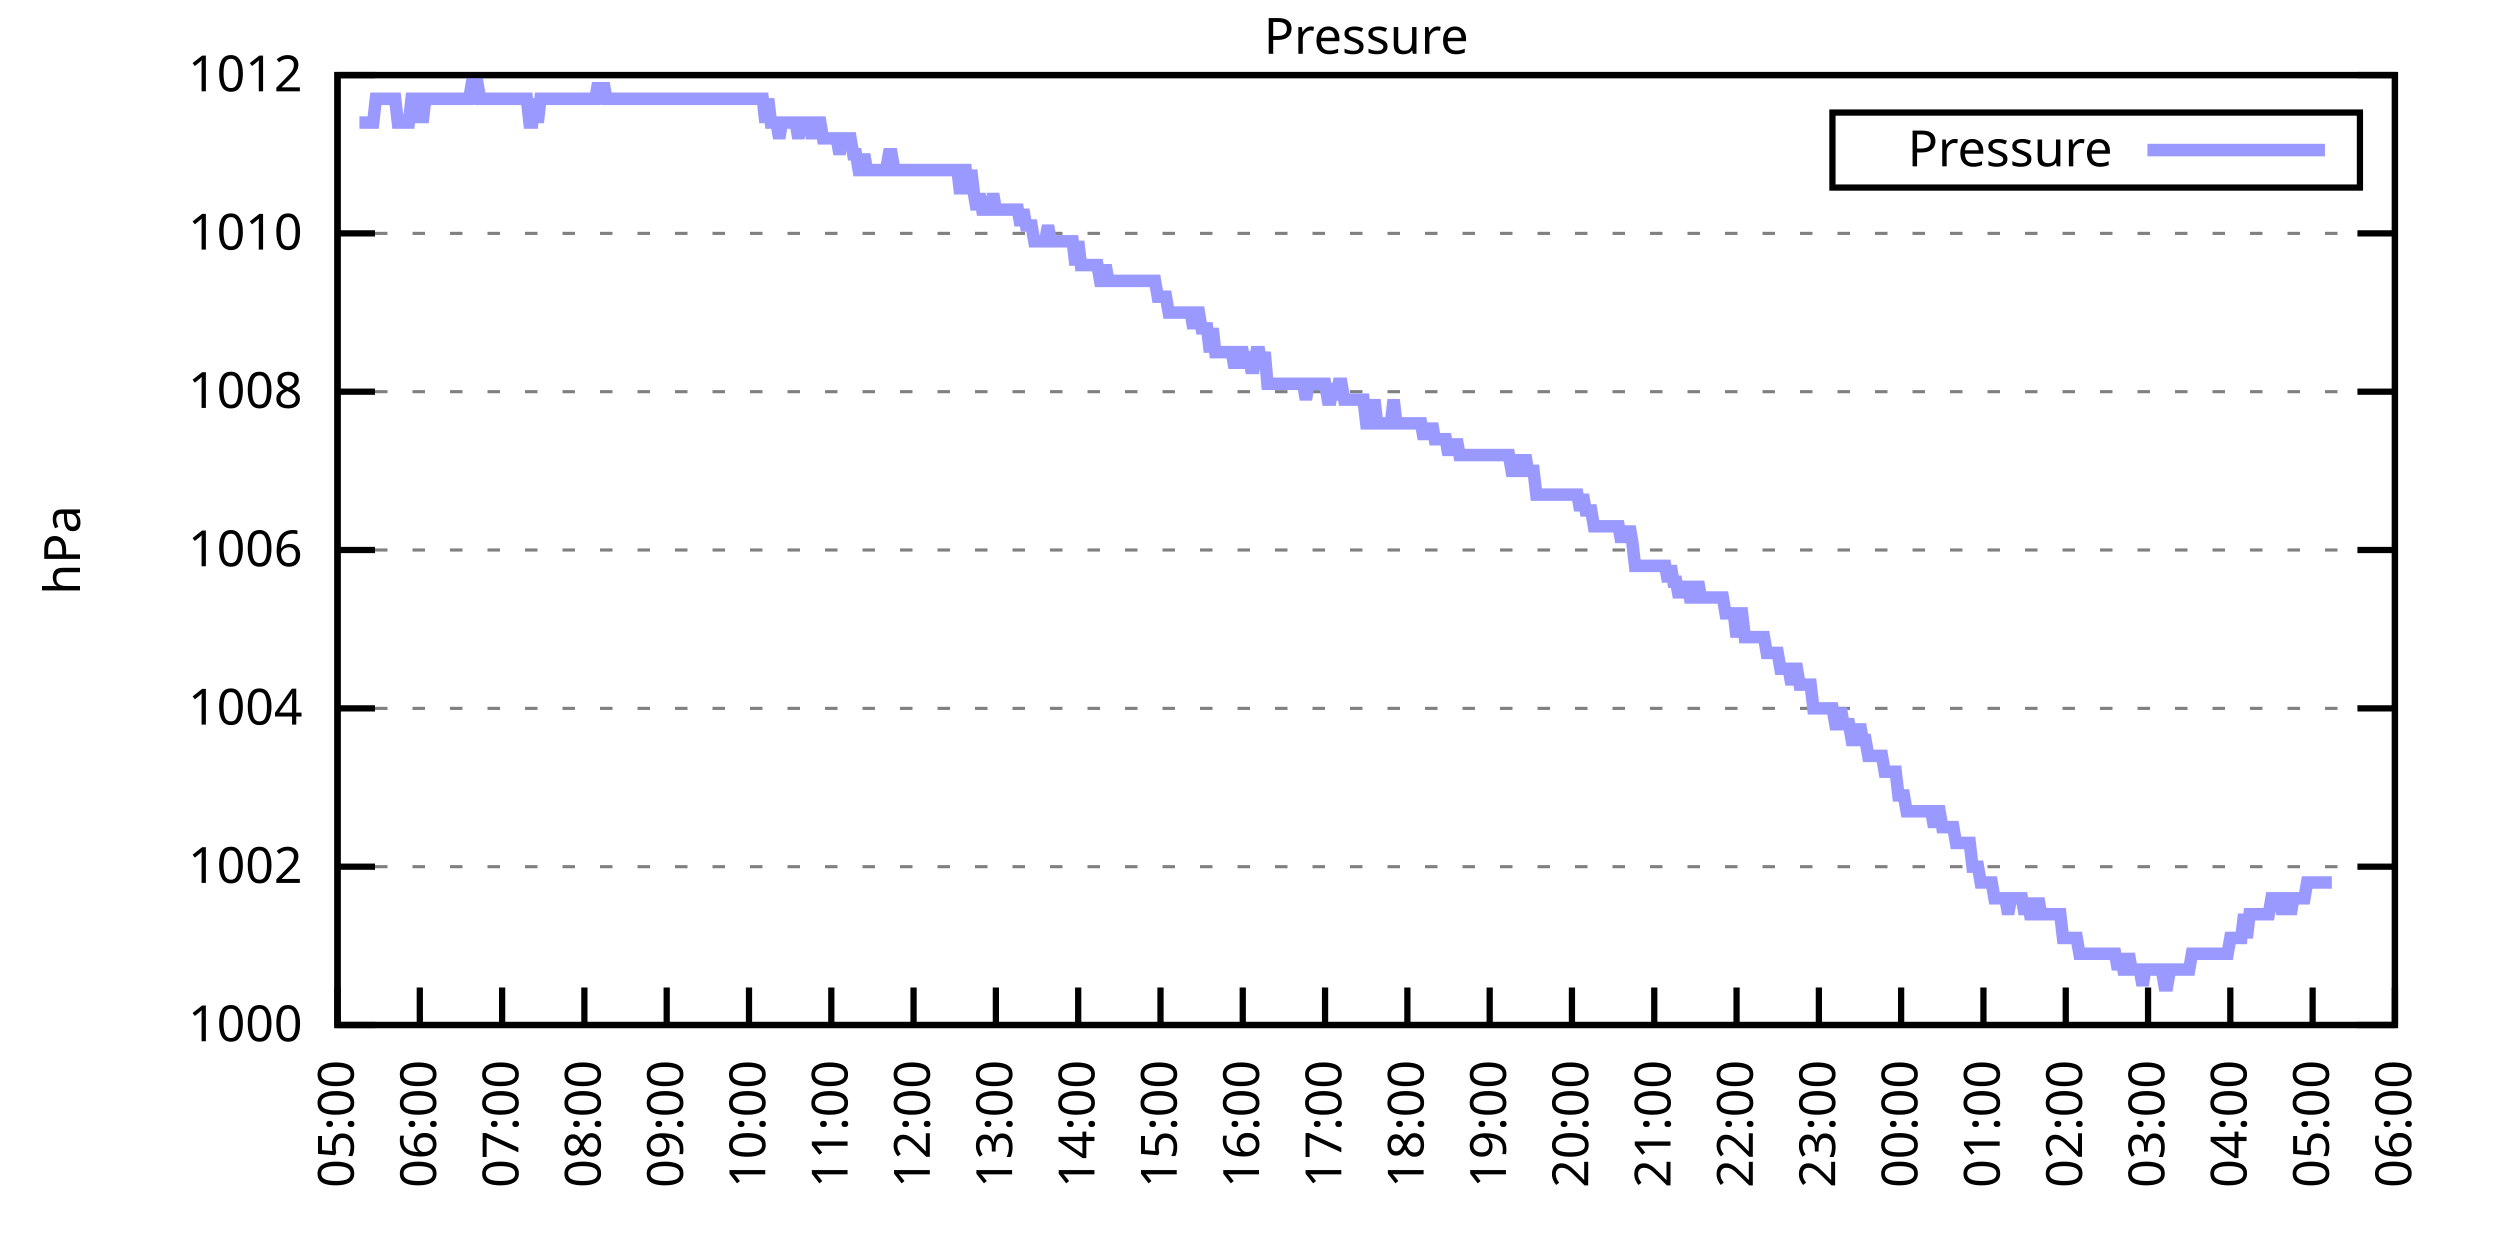
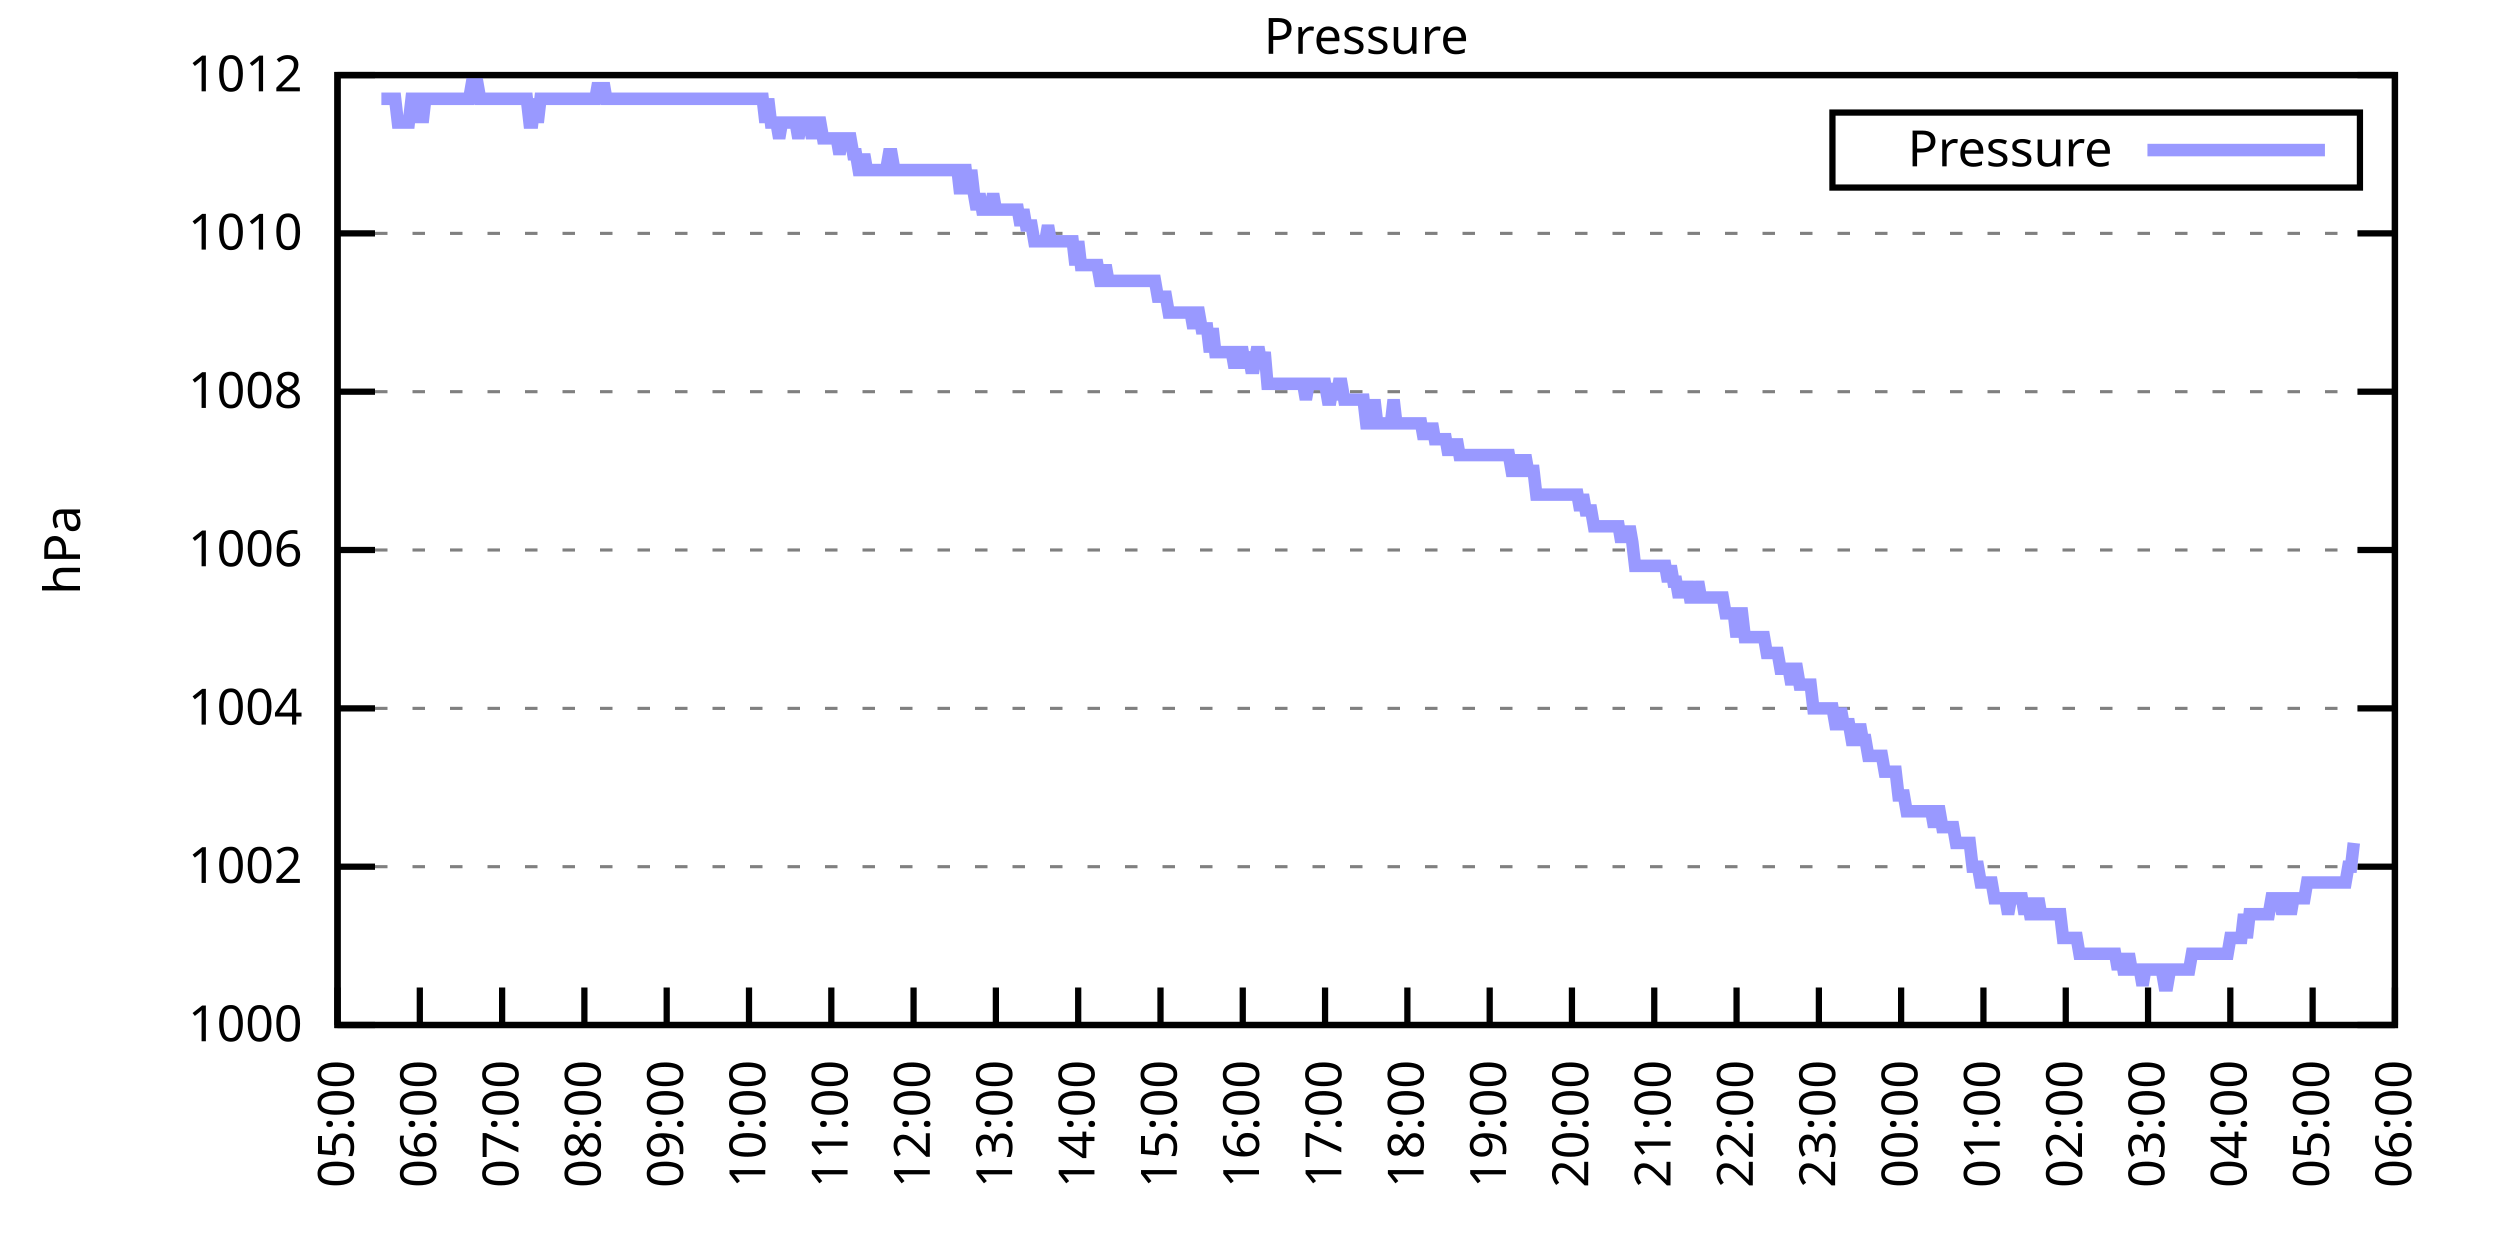
<svg xmlns="http://www.w3.org/2000/svg" xmlns:xlink="http://www.w3.org/1999/xlink" width="400" height="200" viewBox="0 0 400 200">
  <g id="gnuplot_canvas">
    <rect x="0" y="0" width="400" height="200" fill="none" />
    <defs>
      <circle id="gpDot" r="0.5" stroke-width="0.5" stroke="currentColor" />
      <path id="gpPt0" stroke-width="0.333" stroke="currentColor" d="M-1,0 h2 M0,-1 v2" />
      <path id="gpPt1" stroke-width="0.333" stroke="currentColor" d="M-1,-1 L1,1 M1,-1 L-1,1" />
      <path id="gpPt2" stroke-width="0.333" stroke="currentColor" d="M-1,0 L1,0 M0,-1 L0,1 M-1,-1 L1,1 M-1,1 L1,-1" />
      <rect id="gpPt3" stroke-width="0.333" stroke="currentColor" x="-1" y="-1" width="2" height="2" />
      <rect id="gpPt4" stroke-width="0.333" stroke="currentColor" fill="currentColor" x="-1" y="-1" width="2" height="2" />
      <circle id="gpPt5" stroke-width="0.333" stroke="currentColor" cx="0" cy="0" r="1" />
      <use xlink:href="#gpPt5" id="gpPt6" fill="currentColor" stroke="none" />
      <path id="gpPt7" stroke-width="0.333" stroke="currentColor" d="M0,-1.33 L-1.33,0.67 L1.33,0.67 z" />
      <use xlink:href="#gpPt7" id="gpPt8" fill="currentColor" stroke="none" />
      <use xlink:href="#gpPt7" id="gpPt9" stroke="currentColor" transform="rotate(180)" />
      <use xlink:href="#gpPt9" id="gpPt10" fill="currentColor" stroke="none" />
      <use xlink:href="#gpPt3" id="gpPt11" stroke="currentColor" transform="rotate(45)" />
      <use xlink:href="#gpPt11" id="gpPt12" fill="currentColor" stroke="none" />
      <path id="gpPt13" stroke-width="0.333" stroke="currentColor" d="M0,1.330 L1.265,0.411 L0.782,-1.067 L-0.782,-1.076 L-1.265,0.411 z" />
      <use xlink:href="#gpPt13" id="gpPt14" fill="currentColor" stroke="none" />
      <filter id="textbox" filterUnits="objectBoundingBox" x="0" y="0" height="1" width="1">
        <feFlood flood-color="white" flood-opacity="1" result="bgnd" />
        <feComposite in="SourceGraphic" in2="bgnd" operator="atop" />
      </filter>
      <filter id="greybox" filterUnits="objectBoundingBox" x="0" y="0" height="1" width="1">
        <feFlood flood-color="lightgrey" flood-opacity="1" result="grey" />
        <feComposite in="SourceGraphic" in2="grey" operator="atop" />
      </filter>
    </defs>
    <g fill="none" color="white" stroke="currentColor" stroke-width="1.00" stroke-linecap="butt" stroke-linejoin="miter">
</g>
    <g fill="none" color="black" stroke="currentColor" stroke-width="1.00" stroke-linecap="butt" stroke-linejoin="miter">
      <g stroke="none" shape-rendering="crispEdges">
        <polygon fill="rgb(255, 255, 255)" points="54.00,164.00 383.18,164.00 383.18,12.02 54.00,12.02 " />
      </g>
    </g>
    <g fill="none" color="black" stroke="currentColor" stroke-width="1.00" stroke-linecap="butt" stroke-linejoin="miter">
</g>
    <g fill="none" color="black" stroke="black" stroke-width="0.50" stroke-linecap="butt" stroke-linejoin="miter">
</g>
    <g fill="none" color="gray" stroke="currentColor" stroke-width="0.50" stroke-linecap="butt" stroke-linejoin="miter">
      <path stroke="gray" stroke-dasharray="2,4" class="gridline" d="M54.00,164.00 L383.19,164.00  " />
    </g>
    <g fill="none" color="gray" stroke="gray" stroke-width="1.00" stroke-linecap="butt" stroke-linejoin="miter">
</g>
    <g fill="none" color="black" stroke="currentColor" stroke-width="1.00" stroke-linecap="butt" stroke-linejoin="miter">
      <path stroke="black" d="M54.00,164.00 L60.00,164.00 M383.19,164.00 L377.19,164.00  " />
      <g transform="translate(48.40,166.60)" stroke="none" fill="black" font-family="Sans" font-size="8.00" text-anchor="end">
        <text>
          <tspan font-family="Sans"> 1000</tspan>
        </text>
      </g>
    </g>
    <g fill="none" color="black" stroke="currentColor" stroke-width="1.00" stroke-linecap="butt" stroke-linejoin="miter">
</g>
    <g fill="none" color="black" stroke="black" stroke-width="0.50" stroke-linecap="butt" stroke-linejoin="miter">
</g>
    <g fill="none" color="gray" stroke="currentColor" stroke-width="0.50" stroke-linecap="butt" stroke-linejoin="miter">
      <path stroke="gray" stroke-dasharray="2,4" class="gridline" d="M54.00,138.67 L383.19,138.67  " />
    </g>
    <g fill="none" color="gray" stroke="gray" stroke-width="1.00" stroke-linecap="butt" stroke-linejoin="miter">
</g>
    <g fill="none" color="black" stroke="currentColor" stroke-width="1.00" stroke-linecap="butt" stroke-linejoin="miter">
      <path stroke="black" d="M54.00,138.67 L60.00,138.67 M383.19,138.67 L377.19,138.67  " />
      <g transform="translate(48.40,141.27)" stroke="none" fill="black" font-family="Sans" font-size="8.00" text-anchor="end">
        <text>
          <tspan font-family="Sans"> 1002</tspan>
        </text>
      </g>
    </g>
    <g fill="none" color="black" stroke="currentColor" stroke-width="1.00" stroke-linecap="butt" stroke-linejoin="miter">
</g>
    <g fill="none" color="black" stroke="black" stroke-width="0.50" stroke-linecap="butt" stroke-linejoin="miter">
</g>
    <g fill="none" color="gray" stroke="currentColor" stroke-width="0.50" stroke-linecap="butt" stroke-linejoin="miter">
      <path stroke="gray" stroke-dasharray="2,4" class="gridline" d="M54.00,113.34 L383.19,113.34  " />
    </g>
    <g fill="none" color="gray" stroke="gray" stroke-width="1.00" stroke-linecap="butt" stroke-linejoin="miter">
</g>
    <g fill="none" color="black" stroke="currentColor" stroke-width="1.00" stroke-linecap="butt" stroke-linejoin="miter">
      <path stroke="black" d="M54.00,113.34 L60.00,113.34 M383.19,113.34 L377.19,113.34  " />
      <g transform="translate(48.40,115.94)" stroke="none" fill="black" font-family="Sans" font-size="8.00" text-anchor="end">
        <text>
          <tspan font-family="Sans"> 1004</tspan>
        </text>
      </g>
    </g>
    <g fill="none" color="black" stroke="currentColor" stroke-width="1.00" stroke-linecap="butt" stroke-linejoin="miter">
</g>
    <g fill="none" color="black" stroke="black" stroke-width="0.50" stroke-linecap="butt" stroke-linejoin="miter">
</g>
    <g fill="none" color="gray" stroke="currentColor" stroke-width="0.50" stroke-linecap="butt" stroke-linejoin="miter">
      <path stroke="gray" stroke-dasharray="2,4" class="gridline" d="M54.00,88.00 L383.19,88.00  " />
    </g>
    <g fill="none" color="gray" stroke="gray" stroke-width="1.00" stroke-linecap="butt" stroke-linejoin="miter">
</g>
    <g fill="none" color="black" stroke="currentColor" stroke-width="1.00" stroke-linecap="butt" stroke-linejoin="miter">
      <path stroke="black" d="M54.00,88.00 L60.00,88.00 M383.19,88.00 L377.19,88.00  " />
      <g transform="translate(48.40,90.60)" stroke="none" fill="black" font-family="Sans" font-size="8.00" text-anchor="end">
        <text>
          <tspan font-family="Sans"> 1006</tspan>
        </text>
      </g>
    </g>
    <g fill="none" color="black" stroke="currentColor" stroke-width="1.00" stroke-linecap="butt" stroke-linejoin="miter">
</g>
    <g fill="none" color="black" stroke="black" stroke-width="0.50" stroke-linecap="butt" stroke-linejoin="miter">
</g>
    <g fill="none" color="gray" stroke="currentColor" stroke-width="0.50" stroke-linecap="butt" stroke-linejoin="miter">
      <path stroke="gray" stroke-dasharray="2,4" class="gridline" d="M54.00,62.67 L383.19,62.67  " />
    </g>
    <g fill="none" color="gray" stroke="gray" stroke-width="1.00" stroke-linecap="butt" stroke-linejoin="miter">
</g>
    <g fill="none" color="black" stroke="currentColor" stroke-width="1.00" stroke-linecap="butt" stroke-linejoin="miter">
      <path stroke="black" d="M54.00,62.67 L60.00,62.67 M383.19,62.67 L377.19,62.67  " />
      <g transform="translate(48.40,65.27)" stroke="none" fill="black" font-family="Sans" font-size="8.00" text-anchor="end">
        <text>
          <tspan font-family="Sans"> 1008</tspan>
        </text>
      </g>
    </g>
    <g fill="none" color="black" stroke="currentColor" stroke-width="1.00" stroke-linecap="butt" stroke-linejoin="miter">
</g>
    <g fill="none" color="black" stroke="black" stroke-width="0.50" stroke-linecap="butt" stroke-linejoin="miter">
</g>
    <g fill="none" color="gray" stroke="currentColor" stroke-width="0.50" stroke-linecap="butt" stroke-linejoin="miter">
      <path stroke="gray" stroke-dasharray="2,4" class="gridline" d="M54.00,37.34 L383.19,37.34  " />
    </g>
    <g fill="none" color="gray" stroke="gray" stroke-width="1.00" stroke-linecap="butt" stroke-linejoin="miter">
</g>
    <g fill="none" color="black" stroke="currentColor" stroke-width="1.00" stroke-linecap="butt" stroke-linejoin="miter">
      <path stroke="black" d="M54.00,37.34 L60.00,37.34 M383.19,37.34 L377.19,37.34  " />
      <g transform="translate(48.40,39.94)" stroke="none" fill="black" font-family="Sans" font-size="8.00" text-anchor="end">
        <text>
          <tspan font-family="Sans"> 1010</tspan>
        </text>
      </g>
    </g>
    <g fill="none" color="black" stroke="currentColor" stroke-width="1.00" stroke-linecap="butt" stroke-linejoin="miter">
</g>
    <g fill="none" color="black" stroke="black" stroke-width="0.50" stroke-linecap="butt" stroke-linejoin="miter">
</g>
    <g fill="none" color="gray" stroke="currentColor" stroke-width="0.50" stroke-linecap="butt" stroke-linejoin="miter">
      <path stroke="gray" stroke-dasharray="2,4" class="gridline" d="M54.00,12.01 L383.19,12.01  " />
    </g>
    <g fill="none" color="gray" stroke="gray" stroke-width="1.00" stroke-linecap="butt" stroke-linejoin="miter">
</g>
    <g fill="none" color="black" stroke="currentColor" stroke-width="1.00" stroke-linecap="butt" stroke-linejoin="miter">
      <path stroke="black" d="M54.00,12.01 L60.00,12.01 M383.19,12.01 L377.19,12.01  " />
      <g transform="translate(48.40,14.61)" stroke="none" fill="black" font-family="Sans" font-size="8.00" text-anchor="end">
        <text>
          <tspan font-family="Sans"> 1012</tspan>
        </text>
      </g>
    </g>
    <g fill="none" color="black" stroke="currentColor" stroke-width="1.00" stroke-linecap="butt" stroke-linejoin="miter">
      <path stroke="black" d="M54.00,164.00 L54.00,158.00  " />
      <g transform="translate(56.60,169.60) rotate(270.00)" stroke="none" fill="black" font-family="Sans" font-size="8.00" text-anchor="end">
        <text>
          <tspan font-family="Sans">05:00</tspan>
        </text>
      </g>
    </g>
    <g fill="none" color="black" stroke="currentColor" stroke-width="1.00" stroke-linecap="butt" stroke-linejoin="miter">
      <path stroke="black" d="M67.17,164.00 L67.17,158.00  " />
      <g transform="translate(69.77,169.60) rotate(270.00)" stroke="none" fill="black" font-family="Sans" font-size="8.00" text-anchor="end">
        <text>
          <tspan font-family="Sans">06:00</tspan>
        </text>
      </g>
    </g>
    <g fill="none" color="black" stroke="currentColor" stroke-width="1.00" stroke-linecap="butt" stroke-linejoin="miter">
      <path stroke="black" d="M80.34,164.00 L80.34,158.00  " />
      <g transform="translate(82.94,169.60) rotate(270.00)" stroke="none" fill="black" font-family="Sans" font-size="8.00" text-anchor="end">
        <text>
          <tspan font-family="Sans">07:00</tspan>
        </text>
      </g>
    </g>
    <g fill="none" color="black" stroke="currentColor" stroke-width="1.00" stroke-linecap="butt" stroke-linejoin="miter">
      <path stroke="black" d="M93.50,164.00 L93.50,158.00  " />
      <g transform="translate(96.10,169.60) rotate(270.00)" stroke="none" fill="black" font-family="Sans" font-size="8.00" text-anchor="end">
        <text>
          <tspan font-family="Sans">08:00</tspan>
        </text>
      </g>
    </g>
    <g fill="none" color="black" stroke="currentColor" stroke-width="1.00" stroke-linecap="butt" stroke-linejoin="miter">
      <path stroke="black" d="M106.67,164.00 L106.67,158.00  " />
      <g transform="translate(109.27,169.60) rotate(270.00)" stroke="none" fill="black" font-family="Sans" font-size="8.00" text-anchor="end">
        <text>
          <tspan font-family="Sans">09:00</tspan>
        </text>
      </g>
    </g>
    <g fill="none" color="black" stroke="currentColor" stroke-width="1.00" stroke-linecap="butt" stroke-linejoin="miter">
      <path stroke="black" d="M119.84,164.00 L119.84,158.00  " />
      <g transform="translate(122.44,169.60) rotate(270.00)" stroke="none" fill="black" font-family="Sans" font-size="8.00" text-anchor="end">
        <text>
          <tspan font-family="Sans">10:00</tspan>
        </text>
      </g>
    </g>
    <g fill="none" color="black" stroke="currentColor" stroke-width="1.00" stroke-linecap="butt" stroke-linejoin="miter">
      <path stroke="black" d="M133.01,164.00 L133.01,158.00  " />
      <g transform="translate(135.61,169.60) rotate(270.00)" stroke="none" fill="black" font-family="Sans" font-size="8.00" text-anchor="end">
        <text>
          <tspan font-family="Sans">11:00</tspan>
        </text>
      </g>
    </g>
    <g fill="none" color="black" stroke="currentColor" stroke-width="1.00" stroke-linecap="butt" stroke-linejoin="miter">
      <path stroke="black" d="M146.17,164.00 L146.17,158.00  " />
      <g transform="translate(148.77,169.60) rotate(270.00)" stroke="none" fill="black" font-family="Sans" font-size="8.00" text-anchor="end">
        <text>
          <tspan font-family="Sans">12:00</tspan>
        </text>
      </g>
    </g>
    <g fill="none" color="black" stroke="currentColor" stroke-width="1.00" stroke-linecap="butt" stroke-linejoin="miter">
      <path stroke="black" d="M159.34,164.00 L159.34,158.00  " />
      <g transform="translate(161.94,169.60) rotate(270.00)" stroke="none" fill="black" font-family="Sans" font-size="8.00" text-anchor="end">
        <text>
          <tspan font-family="Sans">13:00</tspan>
        </text>
      </g>
    </g>
    <g fill="none" color="black" stroke="currentColor" stroke-width="1.00" stroke-linecap="butt" stroke-linejoin="miter">
      <path stroke="black" d="M172.51,164.00 L172.51,158.00  " />
      <g transform="translate(175.11,169.60) rotate(270.00)" stroke="none" fill="black" font-family="Sans" font-size="8.00" text-anchor="end">
        <text>
          <tspan font-family="Sans">14:00</tspan>
        </text>
      </g>
    </g>
    <g fill="none" color="black" stroke="currentColor" stroke-width="1.00" stroke-linecap="butt" stroke-linejoin="miter">
      <path stroke="black" d="M185.68,164.00 L185.68,158.00  " />
      <g transform="translate(188.28,169.60) rotate(270.00)" stroke="none" fill="black" font-family="Sans" font-size="8.00" text-anchor="end">
        <text>
          <tspan font-family="Sans">15:00</tspan>
        </text>
      </g>
    </g>
    <g fill="none" color="black" stroke="currentColor" stroke-width="1.00" stroke-linecap="butt" stroke-linejoin="miter">
      <path stroke="black" d="M198.84,164.00 L198.84,158.00  " />
      <g transform="translate(201.44,169.60) rotate(270.00)" stroke="none" fill="black" font-family="Sans" font-size="8.00" text-anchor="end">
        <text>
          <tspan font-family="Sans">16:00</tspan>
        </text>
      </g>
    </g>
    <g fill="none" color="black" stroke="currentColor" stroke-width="1.00" stroke-linecap="butt" stroke-linejoin="miter">
      <path stroke="black" d="M212.01,164.00 L212.01,158.00  " />
      <g transform="translate(214.61,169.60) rotate(270.00)" stroke="none" fill="black" font-family="Sans" font-size="8.00" text-anchor="end">
        <text>
          <tspan font-family="Sans">17:00</tspan>
        </text>
      </g>
    </g>
    <g fill="none" color="black" stroke="currentColor" stroke-width="1.00" stroke-linecap="butt" stroke-linejoin="miter">
      <path stroke="black" d="M225.18,164.00 L225.18,158.00  " />
      <g transform="translate(227.78,169.60) rotate(270.00)" stroke="none" fill="black" font-family="Sans" font-size="8.00" text-anchor="end">
        <text>
          <tspan font-family="Sans">18:00</tspan>
        </text>
      </g>
    </g>
    <g fill="none" color="black" stroke="currentColor" stroke-width="1.00" stroke-linecap="butt" stroke-linejoin="miter">
      <path stroke="black" d="M238.35,164.00 L238.35,158.00  " />
      <g transform="translate(240.95,169.60) rotate(270.00)" stroke="none" fill="black" font-family="Sans" font-size="8.00" text-anchor="end">
        <text>
          <tspan font-family="Sans">19:00</tspan>
        </text>
      </g>
    </g>
    <g fill="none" color="black" stroke="currentColor" stroke-width="1.00" stroke-linecap="butt" stroke-linejoin="miter">
      <path stroke="black" d="M251.51,164.00 L251.51,158.00  " />
      <g transform="translate(254.11,169.60) rotate(270.00)" stroke="none" fill="black" font-family="Sans" font-size="8.00" text-anchor="end">
        <text>
          <tspan font-family="Sans">20:00</tspan>
        </text>
      </g>
    </g>
    <g fill="none" color="black" stroke="currentColor" stroke-width="1.00" stroke-linecap="butt" stroke-linejoin="miter">
      <path stroke="black" d="M264.68,164.00 L264.68,158.00  " />
      <g transform="translate(267.28,169.60) rotate(270.00)" stroke="none" fill="black" font-family="Sans" font-size="8.00" text-anchor="end">
        <text>
          <tspan font-family="Sans">21:00</tspan>
        </text>
      </g>
    </g>
    <g fill="none" color="black" stroke="currentColor" stroke-width="1.00" stroke-linecap="butt" stroke-linejoin="miter">
      <path stroke="black" d="M277.85,164.00 L277.85,158.00  " />
      <g transform="translate(280.45,169.60) rotate(270.00)" stroke="none" fill="black" font-family="Sans" font-size="8.00" text-anchor="end">
        <text>
          <tspan font-family="Sans">22:00</tspan>
        </text>
      </g>
    </g>
    <g fill="none" color="black" stroke="currentColor" stroke-width="1.00" stroke-linecap="butt" stroke-linejoin="miter">
      <path stroke="black" d="M291.02,164.00 L291.02,158.00  " />
      <g transform="translate(293.62,169.60) rotate(270.00)" stroke="none" fill="black" font-family="Sans" font-size="8.00" text-anchor="end">
        <text>
          <tspan font-family="Sans">23:00</tspan>
        </text>
      </g>
    </g>
    <g fill="none" color="black" stroke="currentColor" stroke-width="1.00" stroke-linecap="butt" stroke-linejoin="miter">
      <path stroke="black" d="M304.18,164.00 L304.18,158.00  " />
      <g transform="translate(306.78,169.60) rotate(270.00)" stroke="none" fill="black" font-family="Sans" font-size="8.00" text-anchor="end">
        <text>
          <tspan font-family="Sans">00:00</tspan>
        </text>
      </g>
    </g>
    <g fill="none" color="black" stroke="currentColor" stroke-width="1.00" stroke-linecap="butt" stroke-linejoin="miter">
      <path stroke="black" d="M317.35,164.00 L317.35,158.00  " />
      <g transform="translate(319.95,169.60) rotate(270.00)" stroke="none" fill="black" font-family="Sans" font-size="8.00" text-anchor="end">
        <text>
          <tspan font-family="Sans">01:00</tspan>
        </text>
      </g>
    </g>
    <g fill="none" color="black" stroke="currentColor" stroke-width="1.00" stroke-linecap="butt" stroke-linejoin="miter">
      <path stroke="black" d="M330.52,164.00 L330.52,158.00  " />
      <g transform="translate(333.12,169.60) rotate(270.00)" stroke="none" fill="black" font-family="Sans" font-size="8.00" text-anchor="end">
        <text>
          <tspan font-family="Sans">02:00</tspan>
        </text>
      </g>
    </g>
    <g fill="none" color="black" stroke="currentColor" stroke-width="1.00" stroke-linecap="butt" stroke-linejoin="miter">
      <path stroke="black" d="M343.69,164.00 L343.69,158.00  " />
      <g transform="translate(346.29,169.60) rotate(270.00)" stroke="none" fill="black" font-family="Sans" font-size="8.00" text-anchor="end">
        <text>
          <tspan font-family="Sans">03:00</tspan>
        </text>
      </g>
    </g>
    <g fill="none" color="black" stroke="currentColor" stroke-width="1.00" stroke-linecap="butt" stroke-linejoin="miter">
      <path stroke="black" d="M356.85,164.00 L356.85,158.00  " />
      <g transform="translate(359.45,169.60) rotate(270.00)" stroke="none" fill="black" font-family="Sans" font-size="8.00" text-anchor="end">
        <text>
          <tspan font-family="Sans">04:00</tspan>
        </text>
      </g>
    </g>
    <g fill="none" color="black" stroke="currentColor" stroke-width="1.00" stroke-linecap="butt" stroke-linejoin="miter">
      <path stroke="black" d="M370.02,164.00 L370.02,158.00  " />
      <g transform="translate(372.62,169.60) rotate(270.00)" stroke="none" fill="black" font-family="Sans" font-size="8.00" text-anchor="end">
        <text>
          <tspan font-family="Sans">05:00</tspan>
        </text>
      </g>
    </g>
    <g fill="none" color="black" stroke="currentColor" stroke-width="1.00" stroke-linecap="butt" stroke-linejoin="miter">
      <path stroke="black" d="M383.19,164.00 L383.19,158.00  " />
      <g transform="translate(385.79,169.60) rotate(270.00)" stroke="none" fill="black" font-family="Sans" font-size="8.00" text-anchor="end">
        <text>
          <tspan font-family="Sans">06:00</tspan>
        </text>
      </g>
    </g>
    <g fill="none" color="black" stroke="currentColor" stroke-width="1.00" stroke-linecap="butt" stroke-linejoin="miter">
</g>
    <g fill="none" color="black" stroke="currentColor" stroke-width="1.00" stroke-linecap="butt" stroke-linejoin="miter">
      <path stroke="black" d="M54.00,12.01 L54.00,164.00 L383.19,164.00 L383.19,12.01 L54.00,12.01 Z  " />
    </g>
    <g fill="none" color="black" stroke="currentColor" stroke-width="1.00" stroke-linecap="butt" stroke-linejoin="miter">
</g>
    <g fill="none" color="black" stroke="currentColor" stroke-width="1.00" stroke-linecap="butt" stroke-linejoin="miter">
      <path stroke="black" d="M293.19,30.01 L293.19,18.01 L377.59,18.01 L377.59,30.01 L293.19,30.01 Z  " />
    </g>
    <g id="Pressure_plot_1">
      <g fill="none" color="white" stroke="black" stroke-width="2.00" stroke-linecap="butt" stroke-linejoin="miter">
</g>
      <g fill="none" color="black" stroke="currentColor" stroke-width="2.00" stroke-linecap="butt" stroke-linejoin="miter">
        <g transform="translate(337.99,26.61)" stroke="none" fill="black" font-family="Sans" font-size="8.00" text-anchor="end">
          <text>
            <tspan font-family="Sans">Pressure</tspan>
          </text>
        </g>
      </g>
      <g fill="none" color="black" stroke="currentColor" stroke-width="2.00" stroke-linecap="butt" stroke-linejoin="miter">
-         <path stroke="rgb(153, 153, 255)" d="M343.59,24.01 L371.99,24.01 M57.51,19.61 L57.95,19.61 L58.39,19.61 L58.83,19.61 L59.27,19.61 L59.71,19.61   L60.14,15.81 L60.58,15.81 L61.02,15.81 L61.46,15.81 L61.90,15.81 L62.34,15.81 L62.78,15.81 L63.22,15.81   L63.66,19.61 L64.10,19.61 L64.53,19.61 L64.97,19.61 L65.41,19.61 L65.85,15.81 L66.29,15.81 L66.73,19.61   L67.17,15.81 L67.61,19.61 L68.05,15.81 L68.48,15.81 L68.92,15.81 L69.36,15.81 L69.80,15.81 L70.24,15.81   L70.68,15.81 L71.12,15.81 L71.56,15.81 L72.00,15.81 L72.43,15.81 L72.87,15.81 L73.31,15.81 L73.75,15.81   L74.19,15.81 L74.63,15.81 L75.07,15.81 L75.51,13.28 L75.95,13.28 L76.38,13.28 L76.82,15.81 L77.26,15.81   L77.70,15.81 L78.14,15.81 L78.58,15.81 L79.02,15.81 L79.46,15.81 L79.90,15.81 L80.34,15.81 L80.77,15.81   L81.21,15.81 L81.65,15.81 L82.09,15.81 L82.53,15.81 L82.97,15.81 L83.41,15.81 L83.85,15.81 L84.29,15.81   L84.72,19.61 L85.16,19.61 L85.60,15.81 L86.04,19.61 L86.48,15.81 L86.92,15.81 L87.36,15.81 L87.80,15.81   L88.24,15.81 L88.67,15.81 L89.11,15.81 L89.55,15.81 L89.99,15.81 L90.43,15.81 L90.87,15.81 L91.31,15.81   L91.75,15.81 L92.19,15.81 L92.62,15.81 L93.06,15.81 L93.50,15.81 L93.94,15.81 L94.38,15.81 L94.82,15.81   L95.26,15.81 L95.70,13.28 L96.14,15.81 L96.58,13.28 L97.01,15.81 L97.45,15.81 L97.89,15.81 L98.33,15.81   L98.77,15.81 L99.21,15.81 L99.65,15.81 L100.09,15.81 L100.53,15.81 L100.96,15.81 L101.40,15.81 L101.84,15.81   L102.28,15.81 L102.72,15.81 L103.16,15.81 L103.60,15.81 L104.04,15.81 L104.48,15.81 L104.91,15.81 L105.35,15.81   L105.79,15.81 L106.23,15.81 L106.67,15.81 L107.11,15.81 L107.55,15.81 L107.99,15.81 L108.43,15.81 L108.87,15.81   L109.30,15.81 L109.74,15.81 L110.18,15.81 L110.62,15.81 L111.06,15.81 L111.50,15.81 L111.94,15.81 L112.38,15.81   L112.82,15.81 L113.25,15.81 L113.69,15.81 L114.13,15.81 L114.57,15.81 L115.01,15.81 L115.45,15.81 L115.89,15.81   L116.33,15.81 L116.77,15.81 L117.20,15.81 L117.64,15.81 L118.08,15.81 L118.52,15.81 L118.96,15.81 L119.40,15.81   L119.84,15.81 L120.28,15.81 L120.72,15.81 L121.15,15.81 L121.59,15.81 L122.03,15.81 L122.47,19.61 L122.91,15.81   L123.35,19.61 L123.79,19.61 L124.23,19.61 L124.67,22.14 L125.11,19.61 L125.54,19.61 L125.98,19.61 L126.42,19.61   L126.86,19.61 L127.30,19.61 L127.74,22.14 L128.18,19.61 L128.62,19.61 L129.06,19.61 L129.49,19.61 L129.93,22.14   L130.37,19.61 L130.81,19.61 L131.25,19.61 L131.69,22.14 L132.13,22.14 L132.57,22.14 L133.01,22.14 L133.44,22.14   L133.88,22.14 L134.32,24.68 L134.76,22.14 L135.20,22.14 L135.64,22.14 L136.08,22.14 L136.52,24.68 L136.96,24.68   L137.39,27.21 L137.83,27.21 L138.27,24.68 L138.71,27.21 L139.15,27.21 L139.59,27.21 L140.03,27.21 L140.47,27.21   L140.91,27.21 L141.35,27.21 L141.78,27.21 L142.22,24.68 L142.66,24.68 L143.10,27.21 L143.54,27.21 L143.98,27.21   L144.42,27.21 L144.86,27.21 L145.30,27.21 L145.73,27.21 L146.17,27.21 L146.61,27.21 L147.05,27.21 L147.49,27.21   L147.93,27.21 L148.37,27.21 L148.81,27.21 L149.25,27.21 L149.68,27.21 L150.12,27.21 L150.56,27.21 L151.00,27.21   L151.44,27.21 L151.88,27.21 L152.32,27.21 L152.76,27.21 L153.20,27.21 L153.63,31.01 L154.07,27.21 L154.51,27.21   L154.95,31.01 L155.39,27.21 L155.83,31.01 L156.27,33.54 L156.71,31.01 L157.15,33.54 L157.59,33.54 L158.02,33.54   L158.46,33.54 L158.90,31.01 L159.34,33.54 L159.78,33.54 L160.22,33.54 L160.66,33.54 L161.10,33.54 L161.54,33.54   L161.97,33.54 L162.41,33.54 L162.85,33.54 L163.29,36.08 L163.73,33.54 L164.17,36.08 L164.61,36.08 L165.05,36.08   L165.49,38.61 L165.92,38.61 L166.36,38.61 L166.80,38.61 L167.24,38.61 L167.68,36.08 L168.12,38.61 L168.56,38.61   L169.00,38.61 L169.44,38.61 L169.87,38.61 L170.31,38.61 L170.75,38.61 L171.19,38.61 L171.63,38.61 L172.07,42.41   L172.51,38.61 L172.95,42.41 L173.39,42.41 L173.83,42.41 L174.26,42.41 L174.70,42.41 L175.14,42.41 L175.58,42.41   L176.02,44.94 L176.46,44.94 L176.90,42.41 L177.34,44.94 L177.78,44.94 L178.21,44.94 L178.65,44.94 L179.09,44.94   L179.53,44.94 L179.97,44.94 L180.41,44.94 L180.85,44.94 L181.29,44.94 L181.73,44.94 L182.16,44.94 L182.60,44.94   L183.04,44.94 L183.48,44.94 L183.92,44.94 L184.36,44.94 L184.80,44.94 L185.24,47.47 L185.68,47.47 L186.11,47.47   L186.55,47.47 L186.99,50.01 L187.43,50.01 L187.87,50.01 L188.31,50.01 L188.75,50.01 L189.19,50.01 L189.63,50.01   L190.07,50.01 L190.50,50.01 L190.94,52.54 L191.38,50.01 L191.82,50.01 L192.26,52.54 L192.70,52.54 L193.14,52.54   L193.58,56.34 L194.02,52.54 L194.45,56.34 L194.89,56.34 L195.33,56.34 L195.77,56.34 L196.21,56.34 L196.65,56.34   L197.09,56.34 L197.53,58.87 L197.97,56.34 L198.40,56.34 L198.84,56.34 L199.28,58.87 L199.72,56.34 L200.16,58.87   L200.60,58.87 L201.04,56.34 L201.48,56.34 L201.92,58.87 L202.35,56.34 L202.79,61.41 L203.23,61.41 L203.67,61.41   L204.11,61.41 L204.55,61.41 L204.99,61.41 L205.43,61.41 L205.87,61.41 L206.31,61.41 L206.74,61.41 L207.18,61.41   L207.62,61.41 L208.06,61.41 L208.50,61.41 L208.94,63.94 L209.38,61.41 L209.82,61.41 L210.26,61.41 L210.69,61.41   L211.13,61.41 L211.57,61.41 L212.01,61.41 L212.45,63.94 L212.89,63.94 L213.33,61.41 L213.77,63.94 L214.21,61.41   L214.64,61.41 L215.08,63.94 L215.52,63.94 L215.96,63.94 L216.40,63.94 L216.84,63.94 L217.28,63.94 L217.72,63.94   L218.16,63.94 L218.60,67.74 L219.03,67.74 L219.47,67.74 L219.91,63.94 L220.35,67.74 L220.79,67.74 L221.23,67.74   L221.67,67.74 L222.11,67.74 L222.55,67.74 L222.98,63.94 L223.42,67.74 L223.86,67.74 L224.30,67.74 L224.74,67.74   L225.18,67.74 L225.62,67.74 L226.06,67.74 L226.50,67.74 L226.93,67.74 L227.37,67.74 L227.81,70.27 L228.25,67.74   L228.69,70.27 L229.13,67.74 L229.57,70.27 L230.01,70.27 L230.45,70.27 L230.88,70.27 L231.32,70.27 L231.76,72.81   L232.20,70.27 L232.64,72.81 L233.08,70.27 L233.52,72.81 L233.96,72.81 L234.40,72.81 L234.84,72.81 L235.27,72.81   L235.71,72.81 L236.15,72.81 L236.59,72.81 L237.03,72.81 L237.47,72.81 L237.91,72.81 L238.35,72.81 L238.79,72.81   L239.22,72.81 L239.66,72.81 L240.10,72.81 L240.54,72.81 L240.98,72.81 L241.42,72.81 L241.86,75.34 L242.30,75.34   L242.74,72.81 L243.17,75.34 L243.61,75.34 L244.05,72.81 L244.49,75.34 L244.93,75.34 L245.37,75.34 L245.81,79.14   L246.25,79.14 L246.69,79.14 L247.12,79.14 L247.56,79.14 L248.00,79.14 L248.44,79.14 L248.88,79.14 L249.32,79.14   L249.76,79.14 L250.20,79.14 L250.64,79.14 L251.08,79.14 L251.51,79.14 L251.95,79.14 L252.39,79.14 L252.83,81.67   L253.27,79.14 L253.71,81.67 L254.15,81.67 L254.59,81.67 L255.03,84.21 L255.46,84.21 L255.90,84.21 L256.34,84.21   L256.78,84.21 L257.22,84.21 L257.66,84.21 L258.10,84.21 L258.54,84.21 L258.98,84.21 L259.41,86.74 L259.85,84.21   L260.29,86.74 L260.73,84.21 L261.17,86.74 L261.61,90.54 L262.05,90.54 L262.49,90.54 L262.93,90.54 L263.36,90.54   L263.80,90.54 L264.24,90.54 L264.68,90.54 L265.12,90.54 L265.56,90.54 L266.00,90.54 L266.44,90.54 L266.88,93.07   L267.32,90.54 L267.75,93.07 L268.19,93.07 L268.63,95.60 L269.07,93.07 L269.51,95.60 L269.95,93.07 L270.39,95.60   L270.83,95.60 L271.27,95.60 L271.70,93.07 L272.14,95.60 L272.58,95.60 L273.02,95.60 L273.46,95.60 L273.90,95.60   L274.34,95.60 L274.78,95.60 L275.22,95.60 L275.65,95.60 L276.09,98.14 L276.53,98.14 L276.97,98.14 L277.41,98.14   L277.85,101.94 L278.29,98.14 L278.73,98.14 L279.17,101.94 L279.60,101.94 L280.04,101.94 L280.48,101.94 L280.92,101.94   L281.36,101.94 L281.80,101.94 L282.24,101.94 L282.68,104.47 L283.12,104.47 L283.56,104.47 L283.99,104.47 L284.43,104.47   L284.87,107.00 L285.31,107.00 L285.75,107.00 L286.19,107.00 L286.63,109.54 L287.07,107.00 L287.51,107.00 L287.94,109.54   L288.38,109.54 L288.82,109.54 L289.26,109.54 L289.70,109.54 L290.14,113.34 L290.58,113.34 L291.02,113.34 L291.46,113.34   L291.89,113.34 L292.33,113.34 L292.77,113.34 L293.21,113.34 L293.65,115.87 L294.09,115.87 L294.53,113.34 L294.97,115.87   L295.41,115.87 L295.84,115.87 L296.28,118.40 L296.72,118.40 L297.16,118.40 L297.60,115.87 L298.04,118.40 L298.48,118.40   L298.92,120.94 L299.36,120.94 L299.80,120.94 L300.23,120.94 L300.67,120.94 L301.11,120.94 L301.55,123.47 L301.99,123.47   L302.43,123.47 L302.87,123.47 L303.31,123.47 L303.75,127.27 L304.18,127.27 L304.62,127.27 L305.06,129.80 L305.50,129.80   L305.94,129.80 L306.38,129.80 L306.82,129.80 L307.26,129.80 L307.70,129.80 L308.13,129.80 L308.57,129.80 L309.01,129.80   L309.45,132.34 L309.89,129.80 L310.33,129.80 L310.77,132.34 L311.21,132.34 L311.65,132.34 L312.08,132.34 L312.52,132.34   L312.96,134.87 L313.40,134.87 L313.84,134.87 L314.28,134.87 L314.72,134.87 L315.16,134.87 L315.60,138.67 L316.04,138.67   L316.47,138.67 L316.91,141.20 L317.35,141.20 L317.79,141.20 L318.23,141.20 L318.67,141.20 L319.11,143.73 L319.55,143.73   L319.99,143.73 L320.42,143.73 L320.86,143.73 L321.30,146.27 L321.74,143.73 L322.18,143.73 L322.62,143.73 L323.06,143.73   L323.50,143.73 L323.94,146.27 L324.37,143.73 L324.81,146.27 L325.25,146.27 L325.69,146.27 L326.13,143.73 L326.57,146.27   L327.01,146.27 L327.45,146.27 L327.89,146.27 L328.33,146.27 L328.76,146.27 L329.20,146.27 L329.64,146.27 L330.08,150.07   L330.52,150.07 L330.96,150.07 L331.40,150.07 L331.84,150.07 L332.28,150.07 L332.71,152.60 L333.15,152.60 L333.59,152.60   L334.03,152.60 L334.47,152.60 L334.91,152.60 L335.35,152.60 L335.79,152.60 L336.23,152.60 L336.66,152.60 L337.10,152.60   L337.54,152.60 L337.98,152.60 L338.42,152.60 L338.86,155.13 L339.30,152.60 L339.74,155.13 L340.18,155.13 L340.61,152.60   L341.05,155.13 L341.49,155.13 L341.93,155.13 L342.37,155.13 L342.81,157.67 L343.25,155.13 L343.69,155.13 L344.13,155.13   L344.57,155.13 L345.00,155.13 L345.44,155.13 L345.88,155.13 L346.32,157.67 L346.76,157.67 L347.20,155.13 L347.64,155.13   L348.08,155.13 L348.52,155.13 L348.95,155.13 L349.39,155.13 L349.83,155.13 L350.27,155.13 L350.71,152.60 L351.15,152.60   L351.59,152.60 L352.03,152.60 L352.47,152.60 L352.90,152.60 L353.34,152.60 L353.78,152.60 L354.22,152.60 L354.66,152.60   L355.10,152.60 L355.54,152.60 L355.98,152.60 L356.42,152.60 L356.85,150.07 L357.29,150.07 L357.73,150.07 L358.17,150.07   L358.61,150.07 L359.05,146.27 L359.49,150.07 L359.93,146.27 L360.37,146.27 L360.81,146.27 L361.24,146.27 L361.68,146.27   L362.12,146.27 L362.56,146.27 L363.00,146.27 L363.44,143.73 L363.88,143.73 L364.32,143.73 L364.76,143.73 L365.19,146.27   L365.63,143.73 L366.07,143.73 L366.51,146.27 L366.95,143.73 L367.39,143.73 L367.83,143.73 L368.27,143.73 L368.71,143.73   L369.14,141.20 L369.58,141.20 L370.02,141.20 L370.46,141.20 L370.90,141.20 L371.34,141.20 L371.78,141.20 L372.22,141.20   L372.66,141.20 L373.09,141.20  " />
+         <path stroke="rgb(153, 153, 255)" d="M343.59,24.01 L371.99,24.01 M61.02,15.81 L61.46,15.81 L61.90,15.81 L62.34,15.81 L62.78,15.81 L63.22,15.81   L63.66,19.61 L64.10,19.61 L64.53,19.61 L64.97,19.61 L65.41,19.61 L65.85,15.81 L66.29,15.81 L66.73,19.61   L67.17,15.81 L67.61,19.61 L68.05,15.81 L68.48,15.81 L68.92,15.81 L69.36,15.81 L69.80,15.81 L70.24,15.81   L70.68,15.81 L71.12,15.81 L71.56,15.81 L72.00,15.81 L72.43,15.81 L72.87,15.81 L73.31,15.81 L73.75,15.81   L74.19,15.81 L74.63,15.81 L75.07,15.81 L75.51,13.28 L75.95,13.28 L76.38,13.28 L76.82,15.81 L77.26,15.81   L77.70,15.81 L78.14,15.81 L78.58,15.81 L79.02,15.81 L79.46,15.81 L79.90,15.81 L80.34,15.81 L80.77,15.81   L81.21,15.81 L81.65,15.81 L82.09,15.81 L82.53,15.81 L82.97,15.81 L83.41,15.81 L83.85,15.81 L84.29,15.81   L84.72,19.61 L85.16,19.61 L85.60,15.81 L86.04,19.61 L86.48,15.81 L86.92,15.81 L87.36,15.81 L87.80,15.81   L88.24,15.81 L88.67,15.81 L89.11,15.81 L89.55,15.81 L89.99,15.81 L90.43,15.81 L90.87,15.81 L91.31,15.81   L91.75,15.81 L92.19,15.81 L92.62,15.81 L93.06,15.81 L93.50,15.81 L93.94,15.81 L94.38,15.81 L94.82,15.81   L95.26,15.81 L95.70,13.28 L96.14,15.81 L96.58,13.28 L97.01,15.81 L97.45,15.81 L97.89,15.81 L98.33,15.81   L98.77,15.81 L99.21,15.81 L99.65,15.81 L100.09,15.81 L100.53,15.81 L100.96,15.81 L101.40,15.81 L101.84,15.81   L102.28,15.81 L102.72,15.81 L103.16,15.81 L103.60,15.81 L104.04,15.81 L104.48,15.81 L104.91,15.81 L105.35,15.81   L105.79,15.81 L106.23,15.81 L106.67,15.81 L107.11,15.81 L107.55,15.81 L107.99,15.81 L108.43,15.81 L108.87,15.81   L109.30,15.81 L109.74,15.81 L110.18,15.81 L110.62,15.81 L111.06,15.81 L111.50,15.81 L111.94,15.81 L112.38,15.81   L112.82,15.81 L113.25,15.81 L113.69,15.81 L114.13,15.81 L114.57,15.81 L115.01,15.81 L115.45,15.81 L115.89,15.81   L116.33,15.81 L116.77,15.81 L117.20,15.81 L117.64,15.81 L118.08,15.81 L118.52,15.81 L118.96,15.81 L119.40,15.81   L119.84,15.81 L120.28,15.81 L120.72,15.81 L121.15,15.81 L121.59,15.81 L122.03,15.81 L122.47,19.61 L122.91,15.81   L123.35,19.61 L123.79,19.61 L124.23,19.61 L124.67,22.14 L125.11,19.61 L125.54,19.61 L125.98,19.61 L126.42,19.61   L126.86,19.61 L127.30,19.61 L127.74,22.14 L128.18,19.61 L128.62,19.61 L129.06,19.61 L129.49,19.61 L129.93,22.14   L130.37,19.61 L130.81,19.61 L131.25,19.61 L131.69,22.14 L132.13,22.14 L132.57,22.14 L133.01,22.14 L133.44,22.14   L133.88,22.14 L134.32,24.68 L134.76,22.14 L135.20,22.14 L135.64,22.14 L136.08,22.14 L136.52,24.68 L136.96,24.68   L137.39,27.21 L137.83,27.21 L138.27,24.68 L138.71,27.21 L139.15,27.21 L139.59,27.21 L140.03,27.21 L140.47,27.21   L140.91,27.21 L141.35,27.21 L141.78,27.21 L142.22,24.68 L142.66,24.68 L143.10,27.21 L143.54,27.21 L143.98,27.21   L144.42,27.21 L144.86,27.21 L145.30,27.21 L145.73,27.21 L146.17,27.21 L146.61,27.21 L147.05,27.21 L147.49,27.21   L147.93,27.21 L148.37,27.21 L148.81,27.21 L149.25,27.21 L149.68,27.21 L150.12,27.21 L150.56,27.21 L151.00,27.21   L151.44,27.21 L151.88,27.21 L152.32,27.21 L152.76,27.21 L153.20,27.21 L153.63,31.01 L154.07,27.21 L154.51,27.21   L154.95,31.01 L155.39,27.21 L155.83,31.01 L156.27,33.54 L156.71,31.01 L157.15,33.54 L157.59,33.54 L158.02,33.54   L158.46,33.54 L158.90,31.01 L159.34,33.54 L159.78,33.54 L160.22,33.54 L160.66,33.54 L161.10,33.54 L161.54,33.54   L161.97,33.54 L162.41,33.54 L162.85,33.54 L163.29,36.08 L163.73,33.54 L164.17,36.08 L164.61,36.08 L165.05,36.08   L165.49,38.61 L165.92,38.61 L166.36,38.61 L166.80,38.61 L167.24,38.61 L167.68,36.08 L168.12,38.61 L168.56,38.61   L169.00,38.61 L169.44,38.61 L169.87,38.61 L170.31,38.61 L170.75,38.61 L171.19,38.61 L171.63,38.61 L172.07,42.41   L172.51,38.61 L172.95,42.41 L173.39,42.41 L173.83,42.41 L174.26,42.41 L174.70,42.41 L175.14,42.41 L175.58,42.41   L176.02,44.94 L176.46,44.94 L176.90,42.41 L177.34,44.94 L177.78,44.94 L178.21,44.94 L178.65,44.94 L179.09,44.94   L179.53,44.94 L179.97,44.94 L180.41,44.94 L180.85,44.94 L181.29,44.94 L181.73,44.94 L182.16,44.94 L182.60,44.94   L183.04,44.94 L183.48,44.94 L183.92,44.94 L184.36,44.94 L184.80,44.94 L185.24,47.47 L185.68,47.47 L186.11,47.47   L186.55,47.47 L186.99,50.01 L187.43,50.01 L187.87,50.01 L188.31,50.01 L188.75,50.01 L189.19,50.01 L189.63,50.01   L190.07,50.01 L190.50,50.01 L190.94,52.54 L191.38,50.01 L191.82,50.01 L192.26,52.54 L192.70,52.54 L193.14,52.54   L193.58,56.34 L194.02,52.54 L194.45,56.34 L194.89,56.34 L195.33,56.34 L195.77,56.34 L196.21,56.34 L196.65,56.34   L197.09,56.34 L197.53,58.87 L197.97,56.34 L198.40,56.34 L198.84,56.34 L199.28,58.87 L199.72,56.34 L200.16,58.87   L200.60,58.87 L201.04,56.34 L201.48,56.34 L201.92,58.87 L202.35,56.34 L202.79,61.41 L203.23,61.41 L203.67,61.41   L204.11,61.41 L204.55,61.41 L204.99,61.41 L205.43,61.41 L205.87,61.41 L206.31,61.41 L206.74,61.41 L207.18,61.41   L207.62,61.41 L208.06,61.41 L208.50,61.41 L208.94,63.94 L209.38,61.41 L209.82,61.41 L210.26,61.41 L210.69,61.41   L211.13,61.41 L211.57,61.41 L212.01,61.41 L212.45,63.94 L212.89,63.94 L213.33,61.41 L213.77,63.94 L214.21,61.41   L214.64,61.41 L215.08,63.94 L215.52,63.94 L215.96,63.94 L216.40,63.94 L216.84,63.94 L217.28,63.94 L217.72,63.94   L218.16,63.94 L218.60,67.74 L219.03,67.74 L219.47,67.74 L219.91,63.94 L220.35,67.74 L220.79,67.74 L221.23,67.74   L221.67,67.74 L222.11,67.74 L222.55,67.74 L222.98,63.94 L223.42,67.74 L223.86,67.74 L224.30,67.74 L224.74,67.74   L225.18,67.74 L225.62,67.74 L226.06,67.74 L226.50,67.74 L226.93,67.74 L227.37,67.74 L227.81,70.27 L228.25,67.74   L228.69,70.27 L229.13,67.74 L229.57,70.27 L230.01,70.27 L230.45,70.27 L230.88,70.27 L231.32,70.27 L231.76,72.81   L232.20,70.27 L232.64,72.81 L233.08,70.27 L233.52,72.81 L233.96,72.81 L234.40,72.81 L234.84,72.81 L235.27,72.81   L235.71,72.81 L236.15,72.81 L236.59,72.81 L237.03,72.81 L237.47,72.81 L237.91,72.81 L238.35,72.81 L238.79,72.81   L239.22,72.81 L239.66,72.81 L240.10,72.81 L240.54,72.81 L240.98,72.81 L241.42,72.81 L241.86,75.34 L242.30,75.34   L242.74,72.81 L243.17,75.34 L243.61,75.34 L244.05,72.81 L244.49,75.34 L244.93,75.34 L245.37,75.34 L245.81,79.14   L246.25,79.14 L246.69,79.14 L247.12,79.14 L247.56,79.14 L248.00,79.14 L248.44,79.14 L248.88,79.14 L249.32,79.14   L249.76,79.14 L250.20,79.14 L250.64,79.14 L251.08,79.14 L251.51,79.14 L251.95,79.14 L252.39,79.14 L252.83,81.67   L253.27,79.14 L253.71,81.67 L254.15,81.67 L254.59,81.67 L255.03,84.21 L255.46,84.21 L255.90,84.21 L256.34,84.21   L256.78,84.21 L257.22,84.21 L257.66,84.21 L258.10,84.21 L258.54,84.21 L258.98,84.21 L259.41,86.74 L259.85,84.21   L260.29,86.74 L260.73,84.21 L261.17,86.74 L261.61,90.54 L262.05,90.54 L262.49,90.54 L262.93,90.54 L263.36,90.54   L263.80,90.54 L264.24,90.54 L264.68,90.54 L265.12,90.54 L265.56,90.54 L266.00,90.54 L266.44,90.54 L266.88,93.07   L267.32,90.54 L267.75,93.07 L268.19,93.07 L268.63,95.60 L269.07,93.07 L269.51,95.60 L269.95,93.07 L270.39,95.60   L270.83,95.60 L271.27,95.60 L271.70,93.07 L272.14,95.60 L272.58,95.60 L273.02,95.60 L273.46,95.60 L273.90,95.60   L274.34,95.60 L274.78,95.60 L275.22,95.60 L275.65,95.60 L276.09,98.14 L276.53,98.14 L276.97,98.14 L277.41,98.14   L277.85,101.94 L278.29,98.14 L278.73,98.14 L279.17,101.94 L279.60,101.94 L280.04,101.94 L280.48,101.94 L280.92,101.94   L281.36,101.94 L281.80,101.94 L282.24,101.94 L282.68,104.47 L283.12,104.47 L283.56,104.47 L283.99,104.47 L284.43,104.47   L284.87,107.00 L285.31,107.00 L285.75,107.00 L286.19,107.00 L286.63,109.54 L287.07,107.00 L287.51,107.00 L287.94,109.54   L288.38,109.54 L288.82,109.54 L289.26,109.54 L289.70,109.54 L290.14,113.34 L290.58,113.34 L291.02,113.34 L291.46,113.34   L291.89,113.34 L292.33,113.34 L292.77,113.34 L293.21,113.34 L293.65,115.87 L294.09,115.87 L294.53,113.34 L294.97,115.87   L295.41,115.87 L295.84,115.87 L296.28,118.40 L296.72,118.40 L297.16,118.40 L297.60,115.87 L298.04,118.40 L298.48,118.40   L298.92,120.94 L299.36,120.94 L299.80,120.94 L300.23,120.94 L300.67,120.94 L301.11,120.94 L301.55,123.47 L301.99,123.47   L302.43,123.47 L302.87,123.47 L303.31,123.47 L303.75,127.27 L304.18,127.27 L304.62,127.27 L305.06,129.80 L305.50,129.80   L305.94,129.80 L306.38,129.80 L306.82,129.80 L307.26,129.80 L307.70,129.80 L308.13,129.80 L308.57,129.80 L309.01,129.80   L309.45,132.34 L309.89,129.80 L310.33,129.80 L310.77,132.34 L311.21,132.34 L311.65,132.34 L312.08,132.34 L312.52,132.34   L312.96,134.87 L313.40,134.87 L313.84,134.87 L314.28,134.87 L314.72,134.87 L315.16,134.87 L315.60,138.67 L316.04,138.67   L316.47,138.67 L316.91,141.20 L317.35,141.20 L317.79,141.20 L318.23,141.20 L318.67,141.20 L319.11,143.73 L319.55,143.73   L319.99,143.73 L320.42,143.73 L320.86,143.73 L321.30,146.27 L321.74,143.73 L322.18,143.73 L322.62,143.73 L323.06,143.73   L323.50,143.73 L323.94,146.27 L324.37,143.73 L324.81,146.27 L325.25,146.27 L325.69,146.27 L326.13,143.73 L326.57,146.27   L327.01,146.27 L327.45,146.27 L327.89,146.27 L328.33,146.27 L328.76,146.27 L329.20,146.27 L329.64,146.27 L330.08,150.07   L330.52,150.07 L330.96,150.07 L331.40,150.07 L331.84,150.07 L332.28,150.07 L332.71,152.60 L333.15,152.60 L333.59,152.60   L334.03,152.60 L334.47,152.60 L334.91,152.60 L335.35,152.60 L335.79,152.60 L336.23,152.60 L336.66,152.60 L337.10,152.60   L337.54,152.60 L337.98,152.60 L338.42,152.60 L338.86,155.13 L339.30,152.60 L339.74,155.13 L340.18,155.13 L340.61,152.60   L341.05,155.13 L341.49,155.13 L341.93,155.13 L342.37,155.13 L342.81,157.67 L343.25,155.13 L343.69,155.13 L344.13,155.13   L344.57,155.13 L345.00,155.13 L345.44,155.13 L345.88,155.13 L346.32,157.67 L346.76,157.67 L347.20,155.13 L347.64,155.13   L348.08,155.13 L348.52,155.13 L348.95,155.13 L349.39,155.13 L349.83,155.13 L350.27,155.13 L350.71,152.60 L351.15,152.60   L351.59,152.60 L352.03,152.60 L352.47,152.60 L352.90,152.60 L353.34,152.60 L353.78,152.60 L354.22,152.60 L354.66,152.60   L355.10,152.60 L355.54,152.60 L355.98,152.60 L356.42,152.60 L356.85,150.07 L357.29,150.07 L357.73,150.07 L358.17,150.07   L358.61,150.07 L359.05,146.27 L359.49,150.07 L359.93,146.27 L360.37,146.27 L360.81,146.27 L361.24,146.27 L361.68,146.27   L362.12,146.27 L362.56,146.27 L363.00,146.27 L363.44,143.73 L363.88,143.73 L364.32,143.73 L364.76,143.73 L365.19,146.27   L365.63,143.73 L366.07,143.73 L366.51,146.27 L366.95,143.73 L367.39,143.73 L367.83,143.73 L368.27,143.73 L368.71,143.73   L369.14,141.20 L369.58,141.20 L370.02,141.20 L370.46,141.20 L370.90,141.20 L371.34,141.20 L371.78,141.20 L372.22,141.20   L372.66,141.20 L373.09,141.20 L373.53,141.20 L373.97,141.20 L374.41,141.20 L374.85,141.20 L375.29,141.20 L375.73,138.67   L376.17,138.67 L376.61,134.87  " />
      </g>
    </g>
    <g fill="none" color="black" stroke="currentColor" stroke-width="2.00" stroke-linecap="butt" stroke-linejoin="miter">
</g>
    <g fill="none" color="black" stroke="black" stroke-width="1.00" stroke-linecap="butt" stroke-linejoin="miter">
</g>
    <g fill="none" color="black" stroke="currentColor" stroke-width="1.00" stroke-linecap="butt" stroke-linejoin="miter">
      <path stroke="black" d="M54.00,12.01 L54.00,164.00 L383.19,164.00 L383.19,12.01 L54.00,12.01 Z  " />
      <g transform="translate(12.80,88.01) rotate(270.00)" stroke="none" fill="black" font-family="Sans" font-size="8.00" text-anchor="middle">
        <text>
          <tspan font-family="Sans">hPa</tspan>
        </text>
      </g>
    </g>
    <g fill="none" color="black" stroke="currentColor" stroke-width="1.00" stroke-linecap="butt" stroke-linejoin="miter">
</g>
    <g fill="none" color="black" stroke="currentColor" stroke-width="1.00" stroke-linecap="butt" stroke-linejoin="miter">
      <g transform="translate(218.59,8.61)" stroke="none" fill="black" font-family="Sans" font-size="8.00" text-anchor="middle">
        <text>
          <tspan font-family="Sans">Pressure</tspan>
        </text>
      </g>
    </g>
    <g fill="none" color="black" stroke="currentColor" stroke-width="1.00" stroke-linecap="butt" stroke-linejoin="miter">
</g>
  </g>
</svg>
